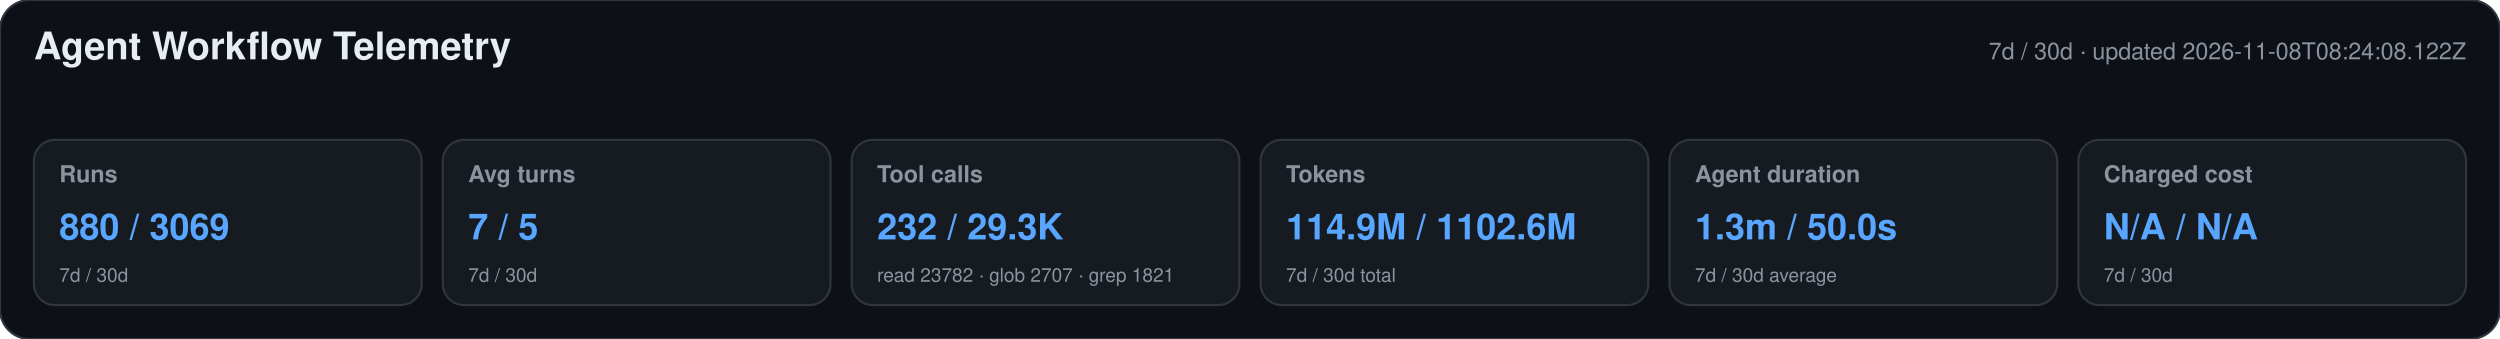
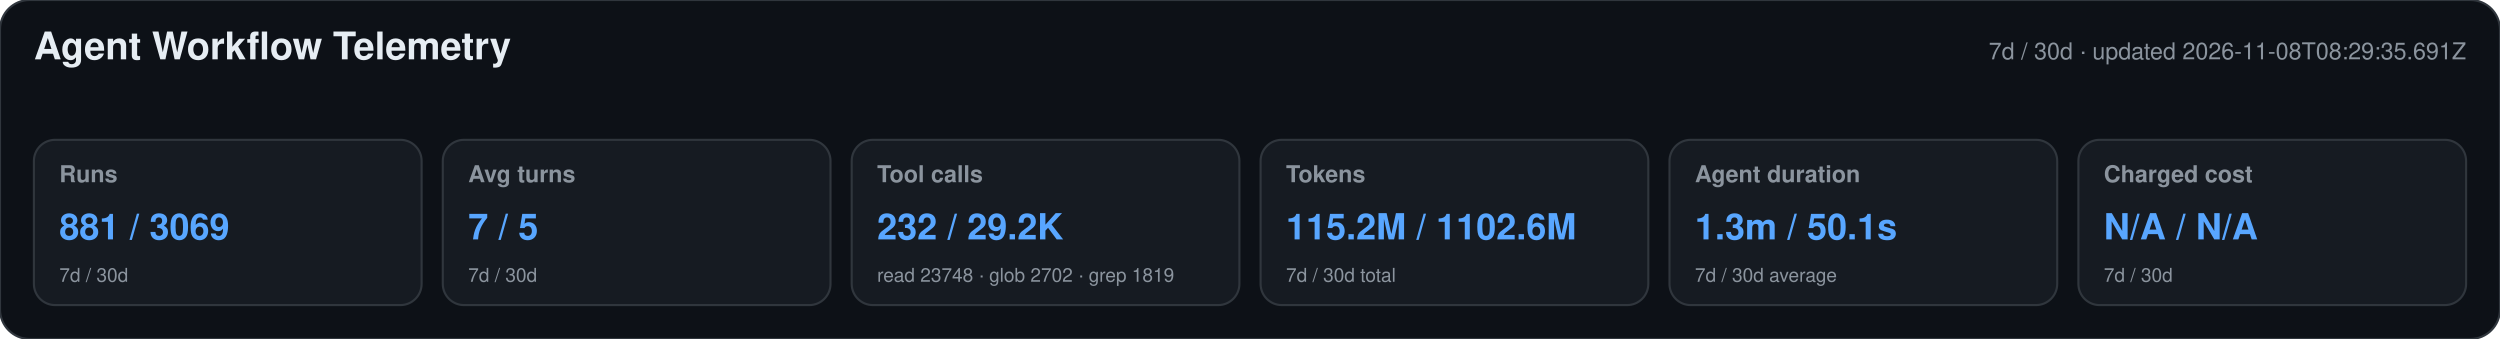
<svg xmlns="http://www.w3.org/2000/svg" width="1180" height="160" viewBox="0 0 1180 160" role="img" aria-labelledby="title desc">
  <style>text{font-family:-apple-system,BlinkMacSystemFont,"Segoe UI",Helvetica,Arial,sans-serif}.heading{font-size:18px;font-weight:650;fill:#e6edf3}.meta,.label,.secondary{fill:#8b949e}.meta,.label{font-size:11px}.label{font-weight:600}.primary{font-size:17px;font-weight:700;fill:#58a6ff}.secondary{font-size:9px}</style>
  <rect width="1180" height="160" rx="14" fill="#0d1117" stroke="#30363d" />
  <text x="16" y="28" class="heading">Agent Workflow Telemetry</text>
-   <text x="1164" y="28" text-anchor="end" class="meta">7d / 30d · updated 2026-11-08T08:24:08.122Z</text>
+   <text x="1164" y="28" text-anchor="end" class="meta">7d / 30d · updated 2026-11-08T08:29:35.691Z</text>
  <g>
    <rect x="16" y="66" width="183" height="78" rx="10" fill="#161b22" stroke="#30363d" />
    <text x="28" y="86" class="label">Runs</text>
-     <text x="28" y="113" class="primary">880 / 3069</text>
+     <text x="28" y="113" class="primary">881 / 3069</text>
    <text x="28" y="133" class="secondary">7d / 30d</text>
  </g>
  <g>
    <rect x="209" y="66" width="183" height="78" rx="10" fill="#161b22" stroke="#30363d" />
    <text x="221" y="86" class="label">Avg turns</text>
    <text x="221" y="113" class="primary">7 / 5</text>
    <text x="221" y="133" class="secondary">7d / 30d</text>
  </g>
  <g>
    <rect x="402" y="66" width="183" height="78" rx="10" fill="#161b22" stroke="#30363d" />
    <text x="414" y="86" class="label">Tool calls</text>
-     <text x="414" y="113" class="primary">232 / 29.3K</text>
-     <text x="414" y="133" class="secondary">read 23782 · glob 2707 · grep 1821</text>
+     <text x="414" y="113" class="primary">232 / 29.2K</text>
+     <text x="414" y="133" class="secondary">read 23748 · glob 2702 · grep 1819</text>
  </g>
  <g>
    <rect x="595" y="66" width="183" height="78" rx="10" fill="#161b22" stroke="#30363d" />
    <text x="607" y="86" class="label">Tokens</text>
-     <text x="607" y="113" class="primary">114.9M / 1102.6M</text>
+     <text x="607" y="113" class="primary">115.2M / 1102.6M</text>
    <text x="607" y="133" class="secondary">7d / 30d total</text>
  </g>
  <g>
    <rect x="788" y="66" width="183" height="78" rx="10" fill="#161b22" stroke="#30363d" />
    <text x="800" y="86" class="label">Agent duration</text>
-     <text x="800" y="113" class="primary">1.3m / 50.0s</text>
+     <text x="800" y="113" class="primary">1.3m / 50.1s</text>
    <text x="800" y="133" class="secondary">7d / 30d average</text>
  </g>
  <g>
    <rect x="981" y="66" width="183" height="78" rx="10" fill="#161b22" stroke="#30363d" />
    <text x="993" y="86" class="label">Charged cost</text>
    <text x="993" y="113" class="primary">N/A / N/A</text>
    <text x="993" y="133" class="secondary">7d / 30d</text>
  </g>
</svg>
